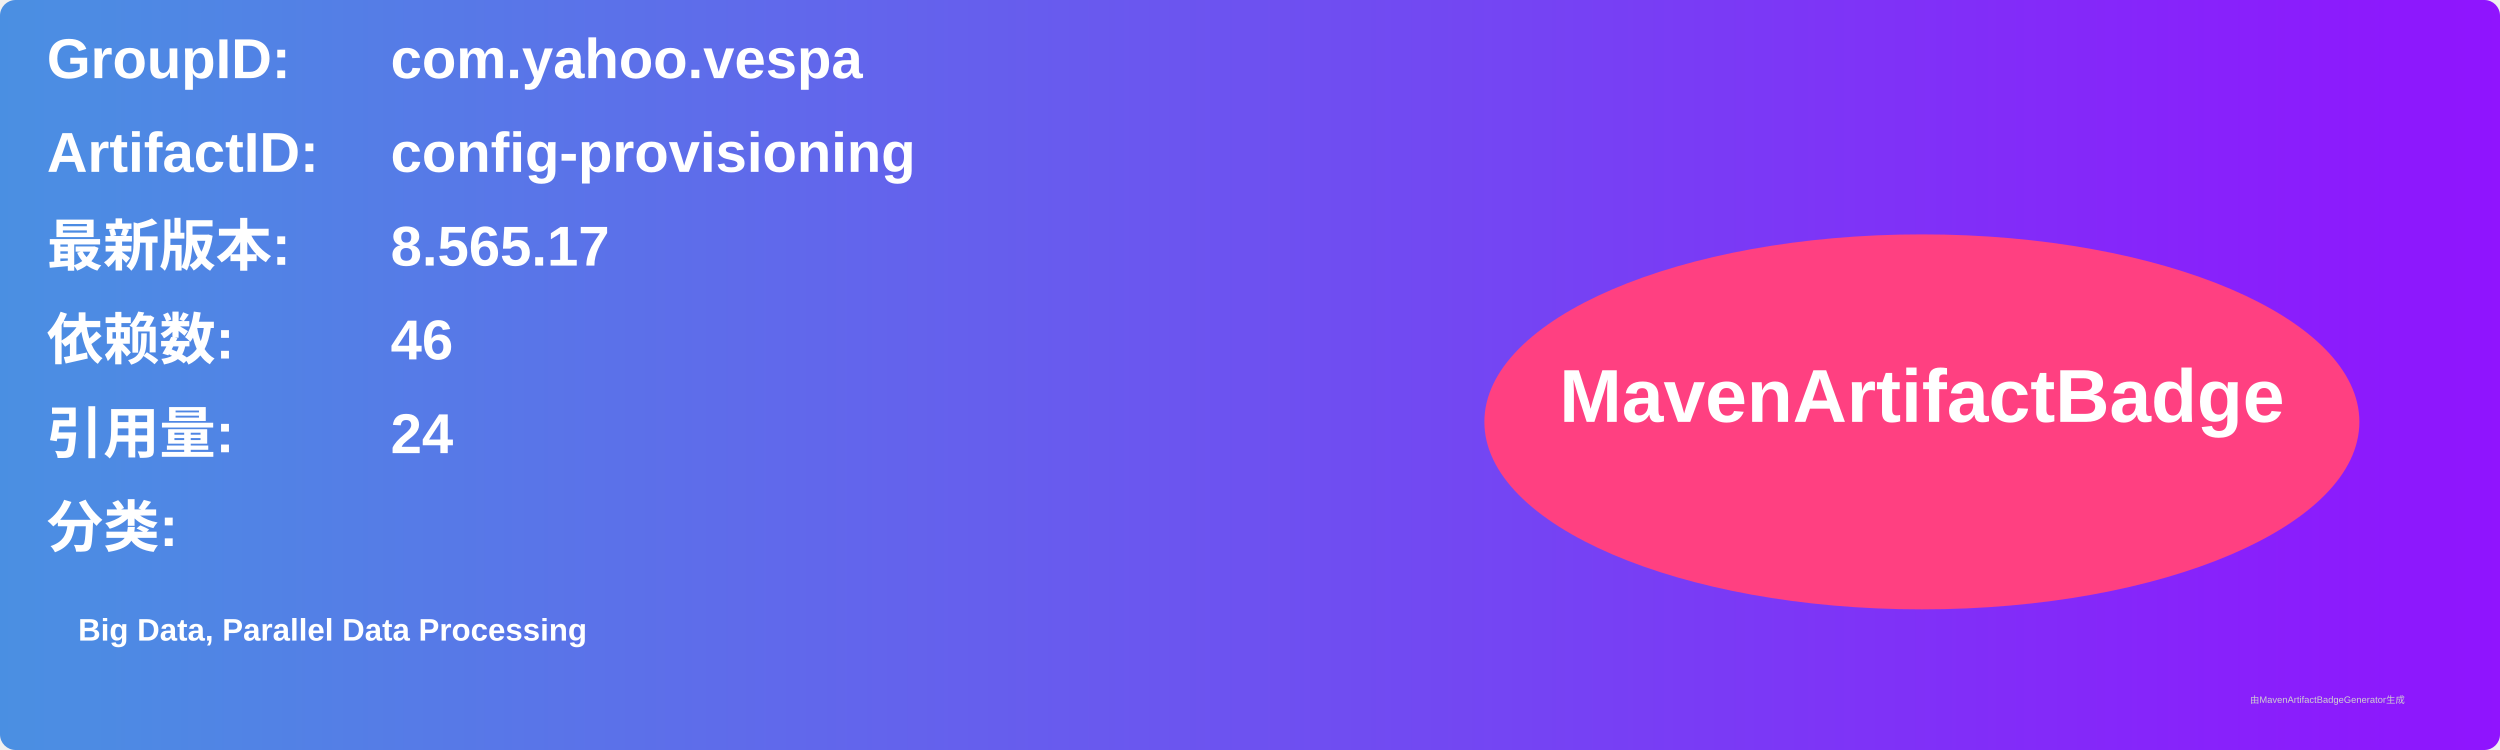
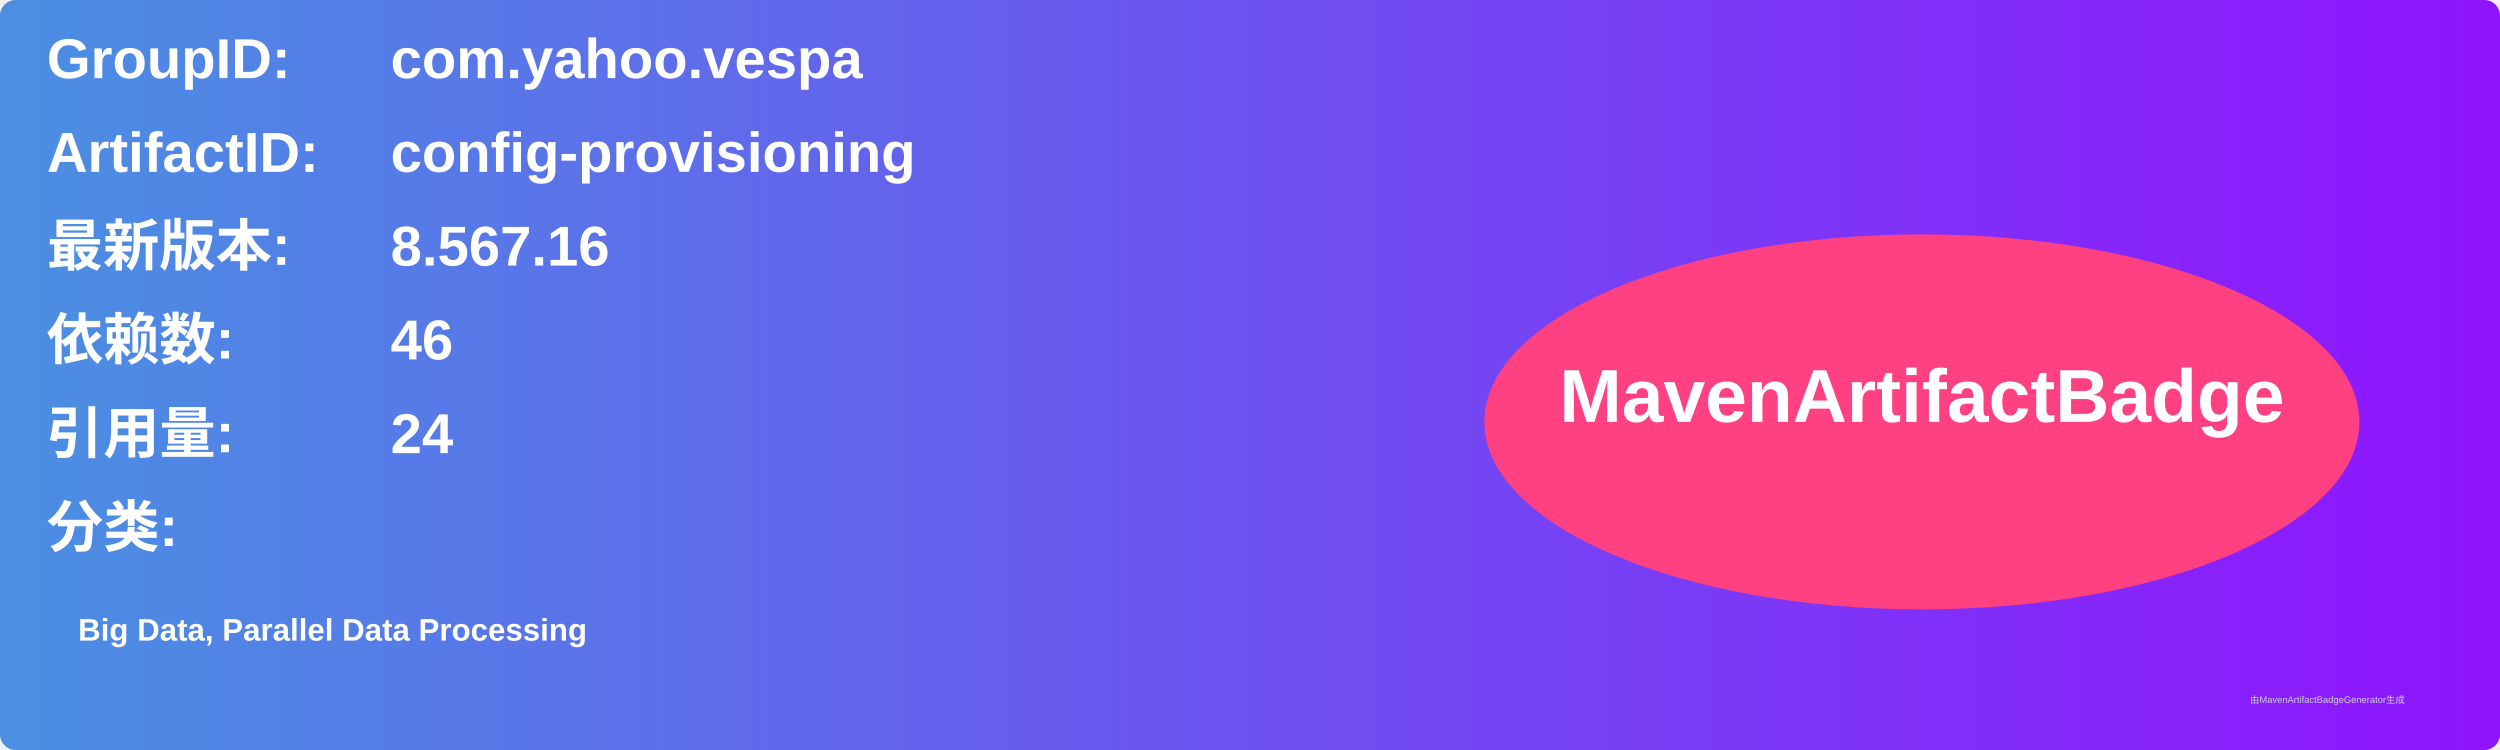
<svg xmlns="http://www.w3.org/2000/svg" width="800" height="240" viewBox="0 0 800 240">
  <linearGradient id="grad" x1="0%" y1="0%" x2="100%" y2="0%">
    <stop offset="0%" stop-color="#4a90e2" />
    <stop offset="100%" stop-color="#9013fe" />
  </linearGradient>
  <rect width="100%" height="100%" rx="5" ry="5" fill="url(#grad)" />
  <g transform="translate(15, 15)">
    <text x="0" y="10" font-family="Arial" font-size="18" fill="white" font-weight="bold" width="260">GroupID:</text>
    <text x="110" y="10" font-family="Arial" font-size="18" fill="white" font-weight="bold" width="460">com.yahoo.vespa</text>
    <text x="0" y="40" font-family="Arial" font-size="18" fill="white" font-weight="bold" width="260">ArtifactID:</text>
    <text x="110" y="40" font-family="Arial" font-size="18" fill="white" font-weight="bold" width="460">config-provisioning</text>
    <text x="0" y="70" font-family="Arial" font-size="18" fill="white" font-weight="bold">最新版本:</text>
    <text x="110" y="70" font-family="Arial" font-size="18" fill="white" font-weight="bold">
-       <tspan font-weight="bold">8.565.17</tspan>
+       <tspan font-weight="bold">8.567.16</tspan>
    </text>
    <text x="0" y="100" font-family="Arial" font-size="18" fill="white" font-weight="bold">依赖数: </text>
    <text x="110" y="100" font-family="Arial" font-size="18" fill="white">
      <tspan font-weight="bold">46</tspan>
    </text>
    <text x="0" y="130" font-family="Arial" font-size="18" fill="white" font-weight="bold">引用量: </text>
    <text x="110" y="130" font-family="Arial" font-size="18" fill="white">
      <tspan font-weight="bold">24</tspan>
    </text>
    <text x="0" y="160" font-family="Arial" font-size="18" fill="white" font-weight="bold">分类:</text>
    <text x="10" y="190" font-family="Arial" font-size="10" fill="white">
      <tspan font-weight="bold">Big Data, Parallel Data Processing</tspan>
    </text>
    <ellipse cx="600" cy="120" rx="140" ry="60" fill="#ff4081" />
    <text x="600" y="120" text-anchor="middle" font-family="Arial" font-size="24" fill="white" font-weight="bold">MavenArtifactBadge</text>
  </g>
  <text x="720" y="225" font-family="Arial" font-size="3" fill="#d0d0d0">由MavenArtifactBadgeGenerator生成</text>
</svg>
